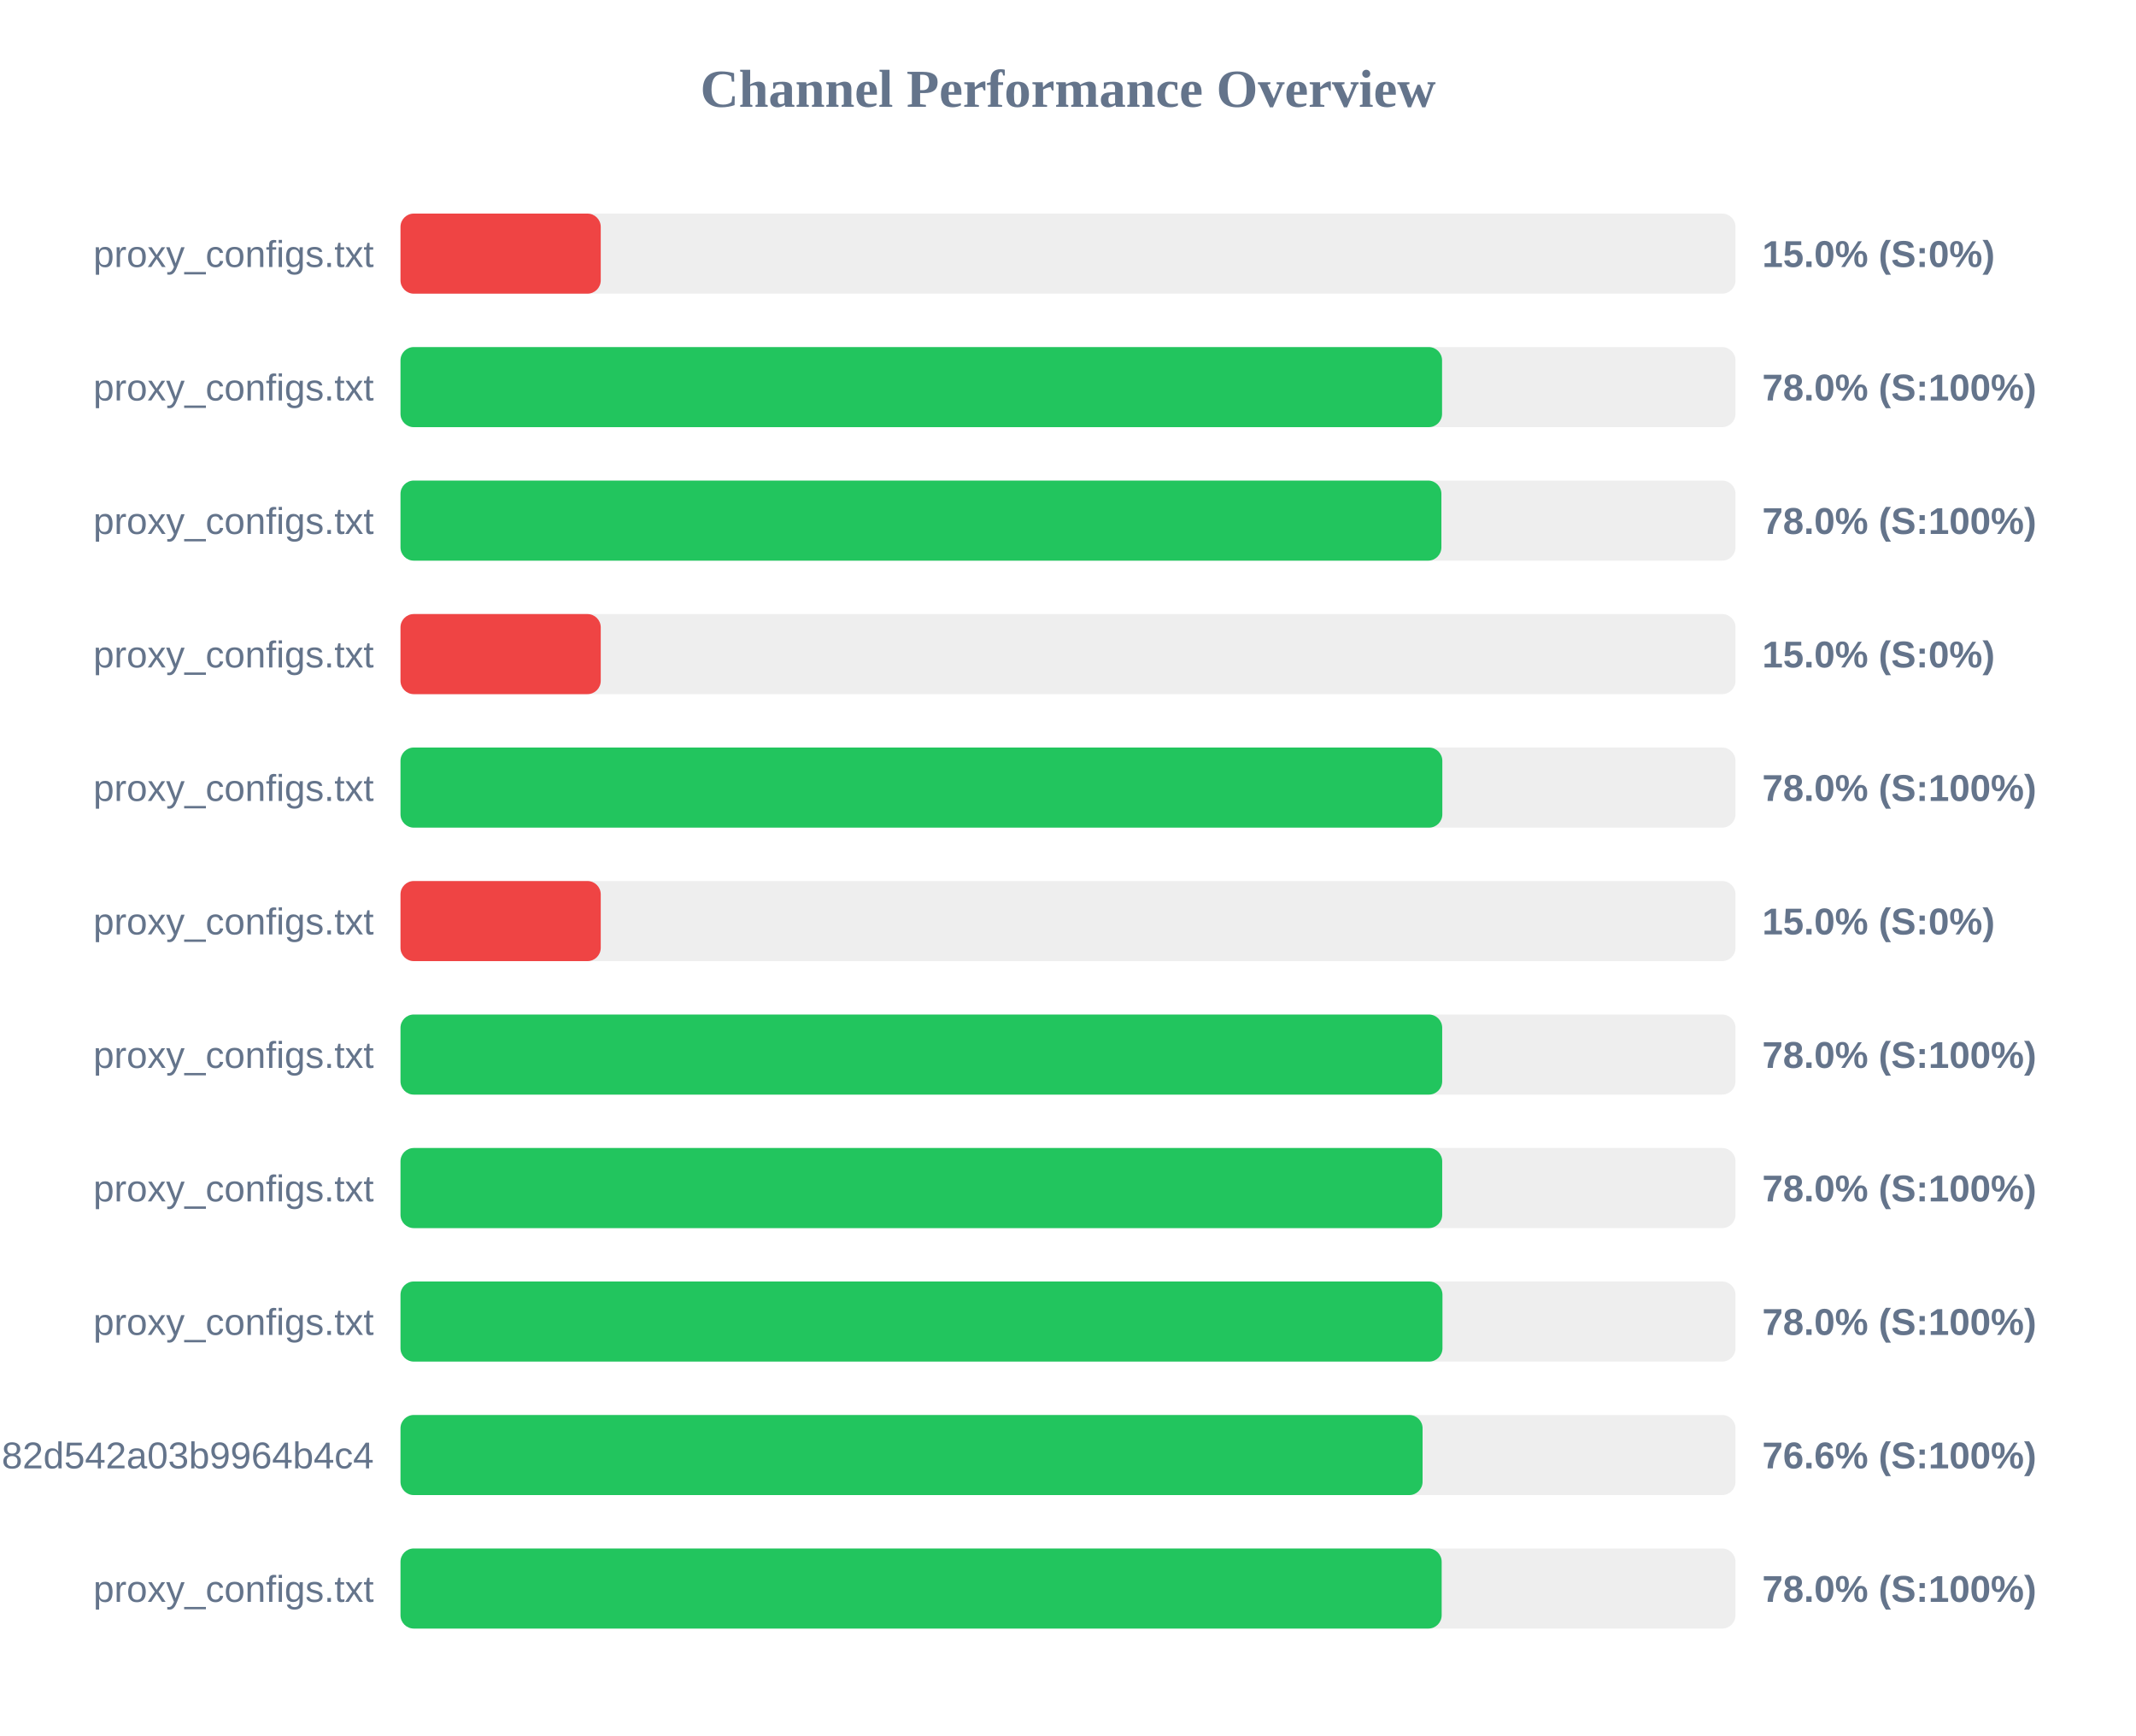
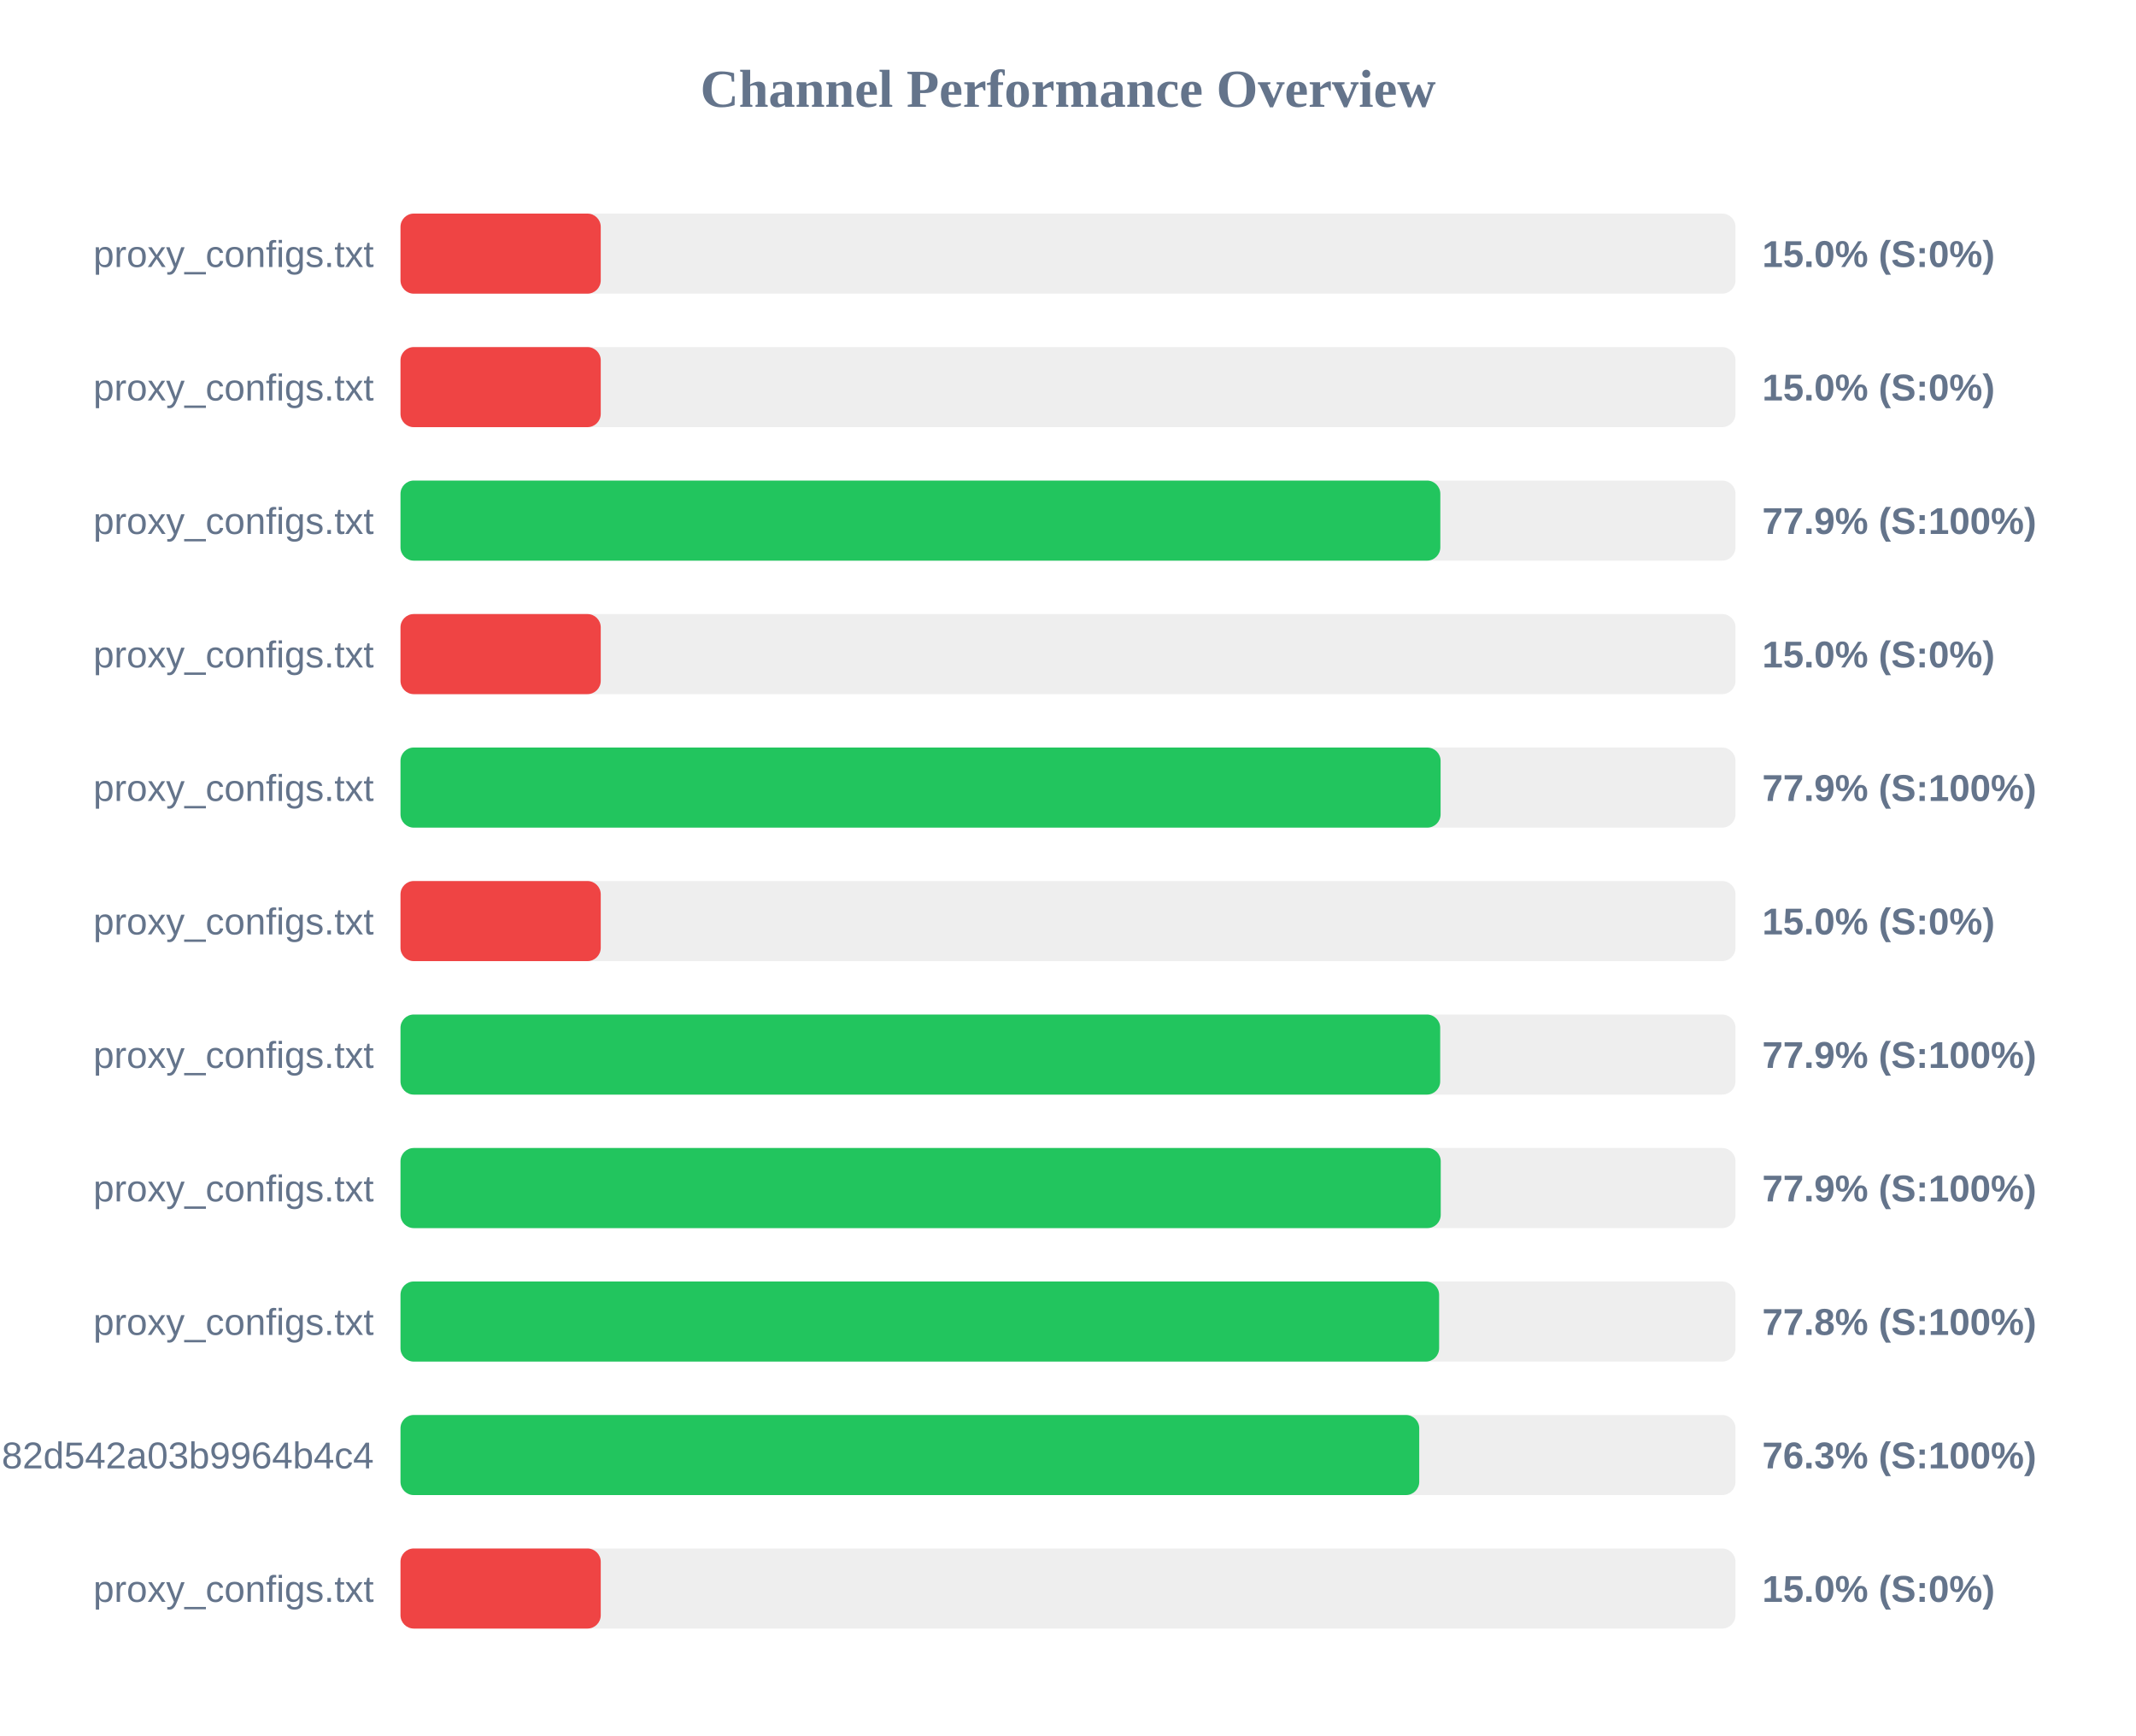
<svg xmlns="http://www.w3.org/2000/svg" width="800" height="650" version="1.1">
  <style>
        .row { font: 14px Arial; fill: #64748b; }
        .score { font: bold 14px Arial; fill: #64748b; }
    </style>
  <text x="400" y="40" text-anchor="middle" font-size="20px" font-weight="bold" fill="#64748b">Channel Performance Overview</text>
  <rect x="150" y="80" width="500" height="30" fill="#eee" rx="5" />
  <rect x="150" y="80" width="75.0" height="30" fill="#ef4444" rx="5" />
  <text x="140" y="100" text-anchor="end" class="row">proxy_configs.txt</text>
  <text x="660" y="100" text-anchor="start" class="score">15.0% (S:0%)</text>
  <rect x="150" y="130" width="500" height="30" fill="#eee" rx="5" />
-   <rect x="150" y="130" width="390.1" height="30" fill="#22c55e" rx="5" />
+   <rect x="150" y="130" width="75.0" height="30" fill="#ef4444" rx="5" />
  <text x="140" y="150" text-anchor="end" class="row">proxy_configs.txt</text>
-   <text x="660" y="150" text-anchor="start" class="score">78.0% (S:100%)</text>
+   <text x="660" y="150" text-anchor="start" class="score">15.0% (S:0%)</text>
  <rect x="150" y="180" width="500" height="30" fill="#eee" rx="5" />
-   <rect x="150" y="180" width="389.85" height="30" fill="#22c55e" rx="5" />
+   <rect x="150" y="180" width="389.45" height="30" fill="#22c55e" rx="5" />
  <text x="140" y="200" text-anchor="end" class="row">proxy_configs.txt</text>
-   <text x="660" y="200" text-anchor="start" class="score">78.0% (S:100%)</text>
+   <text x="660" y="200" text-anchor="start" class="score">77.9% (S:100%)</text>
  <rect x="150" y="230" width="500" height="30" fill="#eee" rx="5" />
  <rect x="150" y="230" width="75.0" height="30" fill="#ef4444" rx="5" />
  <text x="140" y="250" text-anchor="end" class="row">proxy_configs.txt</text>
  <text x="660" y="250" text-anchor="start" class="score">15.0% (S:0%)</text>
  <rect x="150" y="280" width="500" height="30" fill="#eee" rx="5" />
-   <rect x="150" y="280" width="390.2" height="30" fill="#22c55e" rx="5" />
+   <rect x="150" y="280" width="389.55" height="30" fill="#22c55e" rx="5" />
  <text x="140" y="300" text-anchor="end" class="row">proxy_configs.txt</text>
-   <text x="660" y="300" text-anchor="start" class="score">78.0% (S:100%)</text>
+   <text x="660" y="300" text-anchor="start" class="score">77.9% (S:100%)</text>
  <rect x="150" y="330" width="500" height="30" fill="#eee" rx="5" />
  <rect x="150" y="330" width="75.0" height="30" fill="#ef4444" rx="5" />
  <text x="140" y="350" text-anchor="end" class="row">proxy_configs.txt</text>
  <text x="660" y="350" text-anchor="start" class="score">15.0% (S:0%)</text>
  <rect x="150" y="380" width="500" height="30" fill="#eee" rx="5" />
-   <rect x="150" y="380" width="390.15" height="30" fill="#22c55e" rx="5" />
+   <rect x="150" y="380" width="389.4" height="30" fill="#22c55e" rx="5" />
  <text x="140" y="400" text-anchor="end" class="row">proxy_configs.txt</text>
-   <text x="660" y="400" text-anchor="start" class="score">78.0% (S:100%)</text>
+   <text x="660" y="400" text-anchor="start" class="score">77.9% (S:100%)</text>
  <rect x="150" y="430" width="500" height="30" fill="#eee" rx="5" />
-   <rect x="150" y="430" width="390.15" height="30" fill="#22c55e" rx="5" />
+   <rect x="150" y="430" width="389.6" height="30" fill="#22c55e" rx="5" />
  <text x="140" y="450" text-anchor="end" class="row">proxy_configs.txt</text>
-   <text x="660" y="450" text-anchor="start" class="score">78.0% (S:100%)</text>
+   <text x="660" y="450" text-anchor="start" class="score">77.9% (S:100%)</text>
  <rect x="150" y="480" width="500" height="30" fill="#eee" rx="5" />
-   <rect x="150" y="480" width="390.25" height="30" fill="#22c55e" rx="5" />
+   <rect x="150" y="480" width="389.0" height="30" fill="#22c55e" rx="5" />
  <text x="140" y="500" text-anchor="end" class="row">proxy_configs.txt</text>
-   <text x="660" y="500" text-anchor="start" class="score">78.0% (S:100%)</text>
+   <text x="660" y="500" text-anchor="start" class="score">77.8% (S:100%)</text>
  <rect x="150" y="530" width="500" height="30" fill="#eee" rx="5" />
-   <rect x="150" y="530" width="382.8" height="30" fill="#22c55e" rx="5" />
+   <rect x="150" y="530" width="381.55" height="30" fill="#22c55e" rx="5" />
  <text x="140" y="550" text-anchor="end" class="row">subscribe?token=a5e804e9420b2d82d542a03b9964b4c4</text>
-   <text x="660" y="550" text-anchor="start" class="score">76.6% (S:100%)</text>
+   <text x="660" y="550" text-anchor="start" class="score">76.3% (S:100%)</text>
  <rect x="150" y="580" width="500" height="30" fill="#eee" rx="5" />
-   <rect x="150" y="580" width="389.95" height="30" fill="#22c55e" rx="5" />
+   <rect x="150" y="580" width="75.0" height="30" fill="#ef4444" rx="5" />
  <text x="140" y="600" text-anchor="end" class="row">proxy_configs.txt</text>
-   <text x="660" y="600" text-anchor="start" class="score">78.0% (S:100%)</text>
+   <text x="660" y="600" text-anchor="start" class="score">15.0% (S:0%)</text>
</svg>
